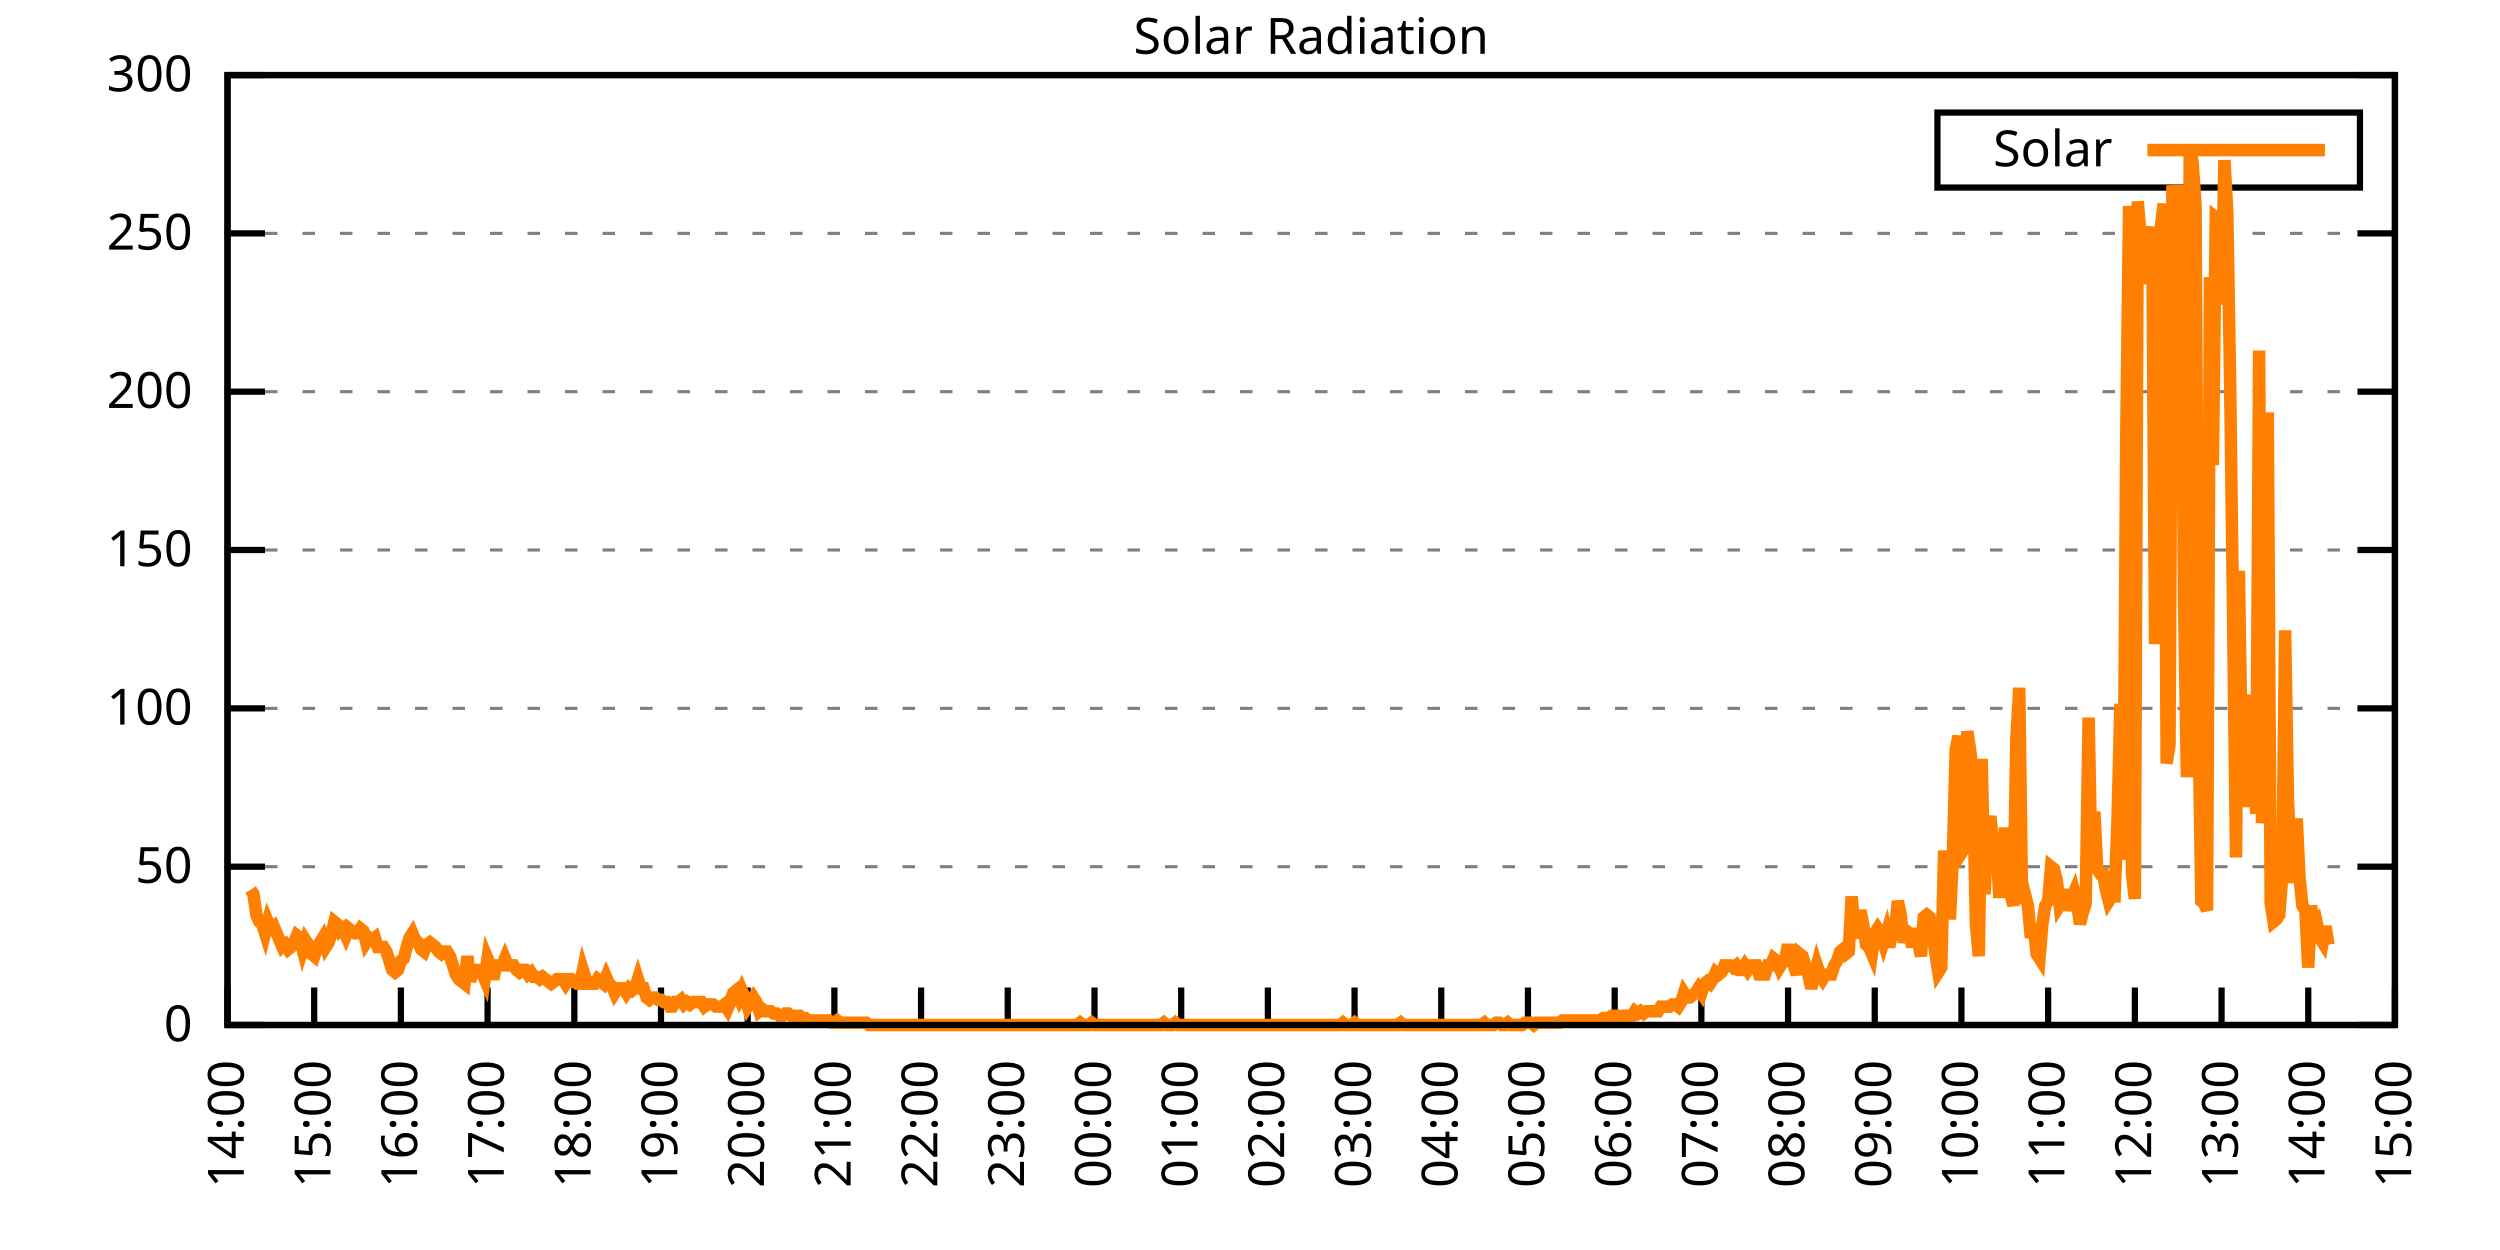
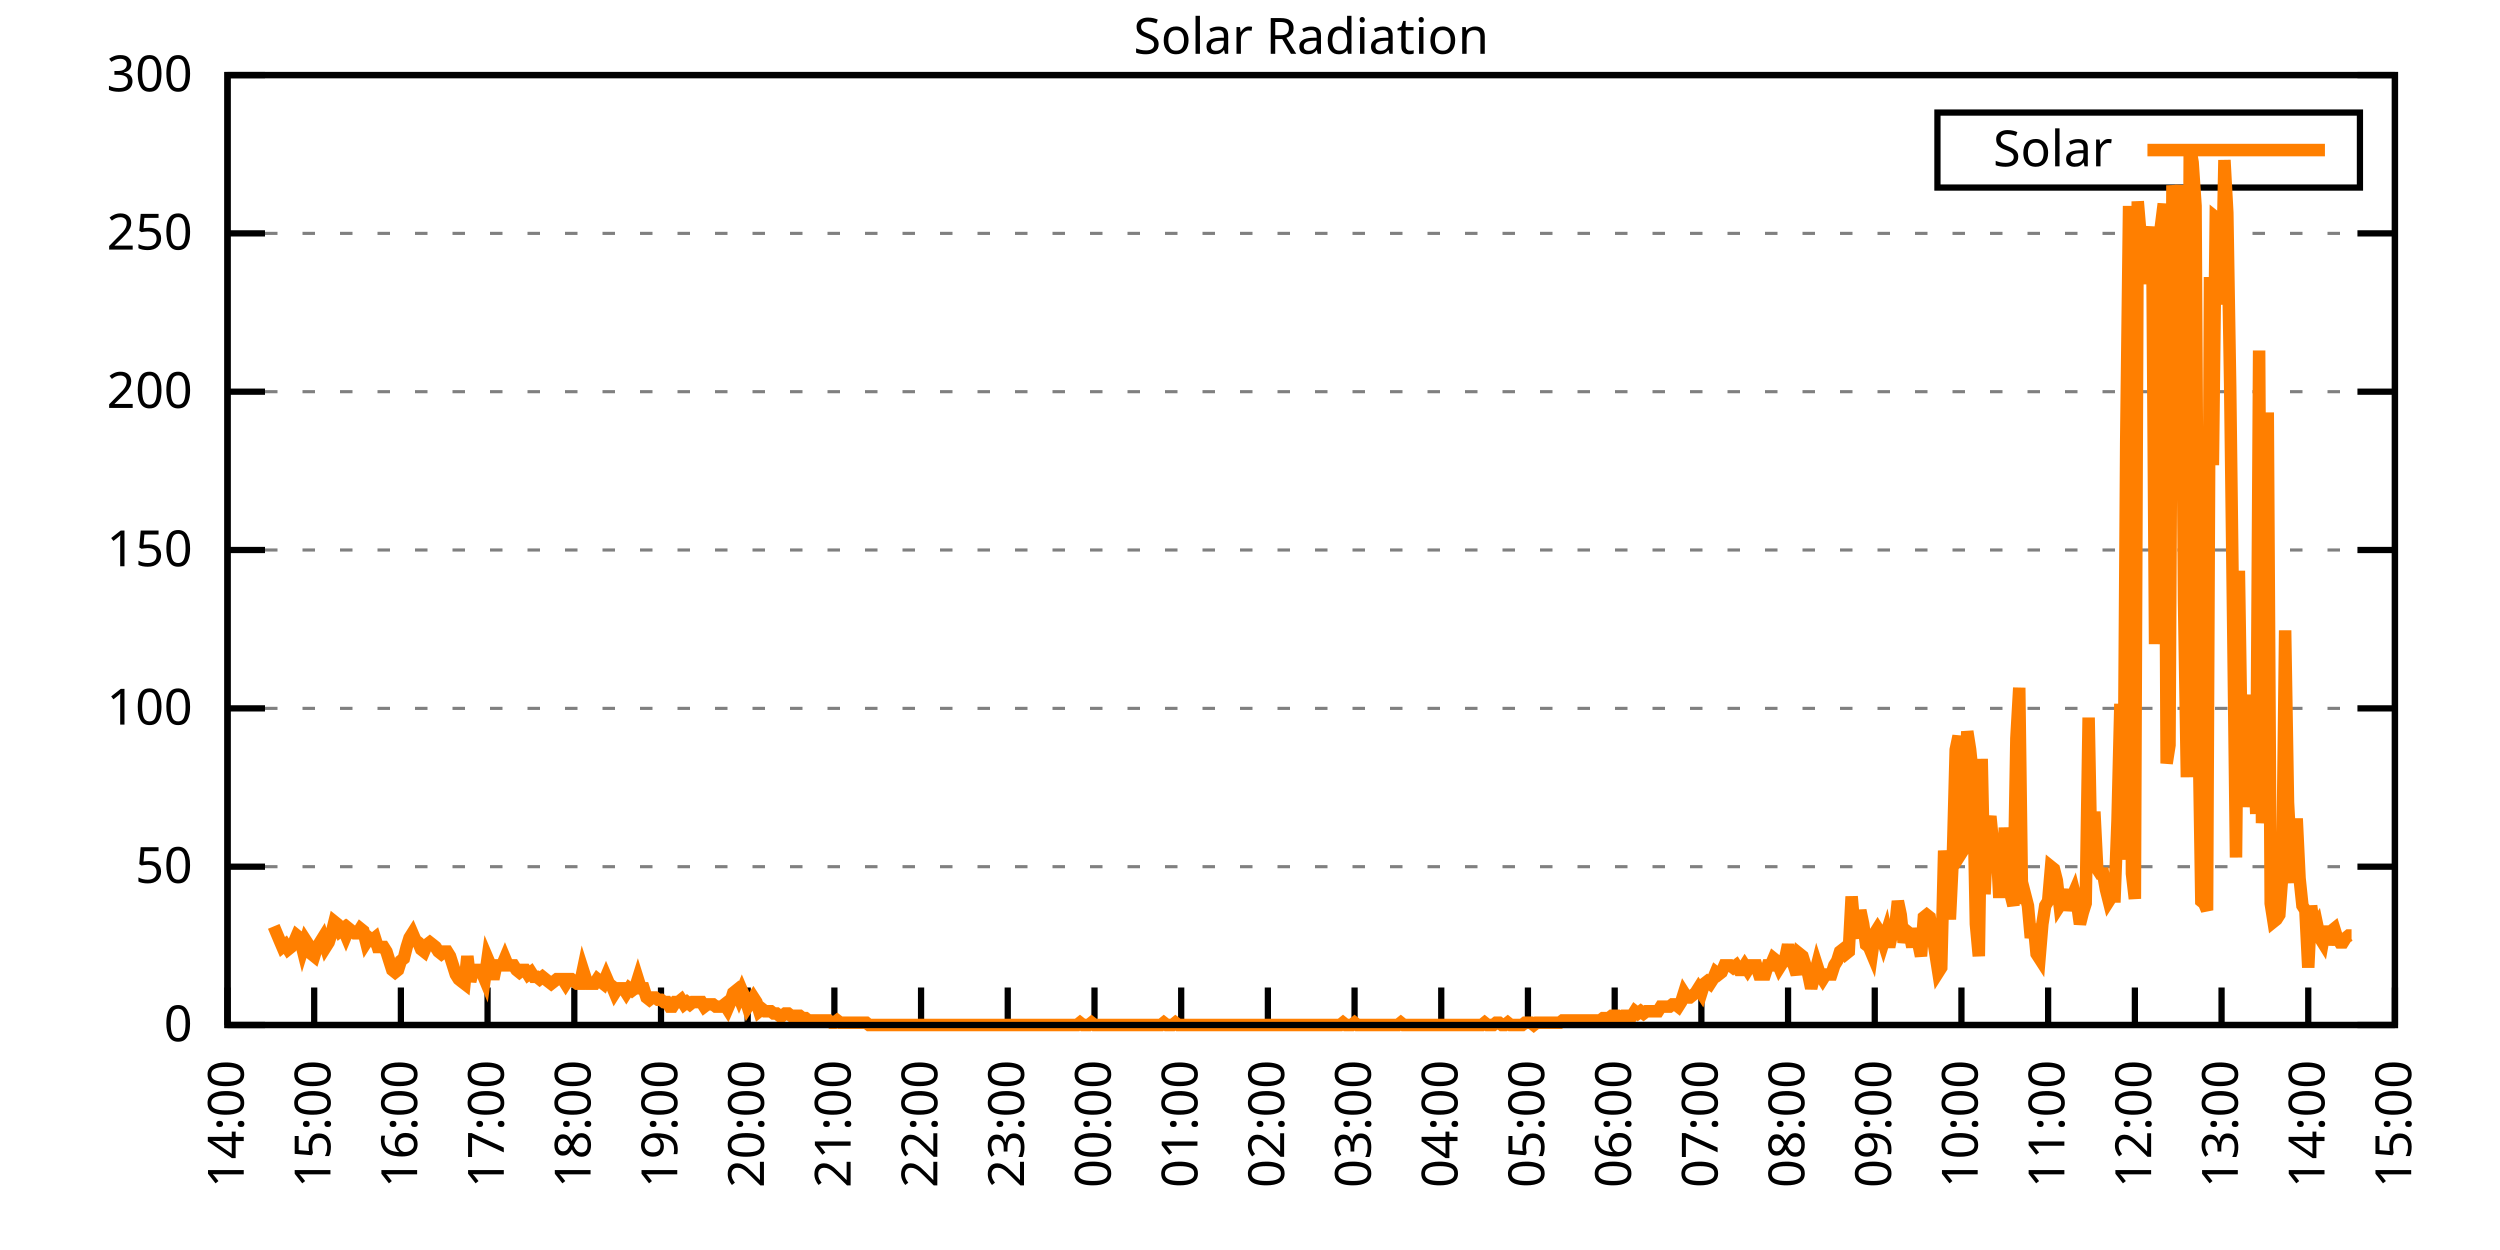
<svg xmlns="http://www.w3.org/2000/svg" xmlns:xlink="http://www.w3.org/1999/xlink" width="400" height="200" viewBox="0 0 400 200">
  <g id="gnuplot_canvas">
    <rect x="0" y="0" width="400" height="200" fill="none" />
    <defs>
      <circle id="gpDot" r="0.5" stroke-width="0.5" stroke="currentColor" />
      <path id="gpPt0" stroke-width="0.333" stroke="currentColor" d="M-1,0 h2 M0,-1 v2" />
      <path id="gpPt1" stroke-width="0.333" stroke="currentColor" d="M-1,-1 L1,1 M1,-1 L-1,1" />
      <path id="gpPt2" stroke-width="0.333" stroke="currentColor" d="M-1,0 L1,0 M0,-1 L0,1 M-1,-1 L1,1 M-1,1 L1,-1" />
      <rect id="gpPt3" stroke-width="0.333" stroke="currentColor" x="-1" y="-1" width="2" height="2" />
      <rect id="gpPt4" stroke-width="0.333" stroke="currentColor" fill="currentColor" x="-1" y="-1" width="2" height="2" />
      <circle id="gpPt5" stroke-width="0.333" stroke="currentColor" cx="0" cy="0" r="1" />
      <use xlink:href="#gpPt5" id="gpPt6" fill="currentColor" stroke="none" />
      <path id="gpPt7" stroke-width="0.333" stroke="currentColor" d="M0,-1.33 L-1.33,0.67 L1.33,0.67 z" />
      <use xlink:href="#gpPt7" id="gpPt8" fill="currentColor" stroke="none" />
      <use xlink:href="#gpPt7" id="gpPt9" stroke="currentColor" transform="rotate(180)" />
      <use xlink:href="#gpPt9" id="gpPt10" fill="currentColor" stroke="none" />
      <use xlink:href="#gpPt3" id="gpPt11" stroke="currentColor" transform="rotate(45)" />
      <use xlink:href="#gpPt11" id="gpPt12" fill="currentColor" stroke="none" />
      <path id="gpPt13" stroke-width="0.333" stroke="currentColor" d="M0,1.330 L1.265,0.411 L0.782,-1.067 L-0.782,-1.076 L-1.265,0.411 z" />
      <use xlink:href="#gpPt13" id="gpPt14" fill="currentColor" stroke="none" />
      <filter id="textbox" filterUnits="objectBoundingBox" x="0" y="0" height="1" width="1">
        <feFlood flood-color="white" flood-opacity="1" result="bgnd" />
        <feComposite in="SourceGraphic" in2="bgnd" operator="atop" />
      </filter>
      <filter id="greybox" filterUnits="objectBoundingBox" x="0" y="0" height="1" width="1">
        <feFlood flood-color="lightgrey" flood-opacity="1" result="grey" />
        <feComposite in="SourceGraphic" in2="grey" operator="atop" />
      </filter>
    </defs>
    <g fill="none" color="white" stroke="currentColor" stroke-width="1.00" stroke-linecap="butt" stroke-linejoin="miter">
</g>
    <g fill="none" color="black" stroke="currentColor" stroke-width="1.00" stroke-linecap="butt" stroke-linejoin="miter">
      <g stroke="none" shape-rendering="crispEdges">
        <polygon fill="rgb(255, 255, 255)" points="36.40,164.00 383.18,164.00 383.18,12.02 36.40,12.02 " />
      </g>
    </g>
    <g fill="none" color="black" stroke="currentColor" stroke-width="1.00" stroke-linecap="butt" stroke-linejoin="miter">
</g>
    <g fill="none" color="black" stroke="black" stroke-width="0.50" stroke-linecap="butt" stroke-linejoin="miter">
</g>
    <g fill="none" color="gray" stroke="currentColor" stroke-width="0.50" stroke-linecap="butt" stroke-linejoin="miter">
      <path stroke="gray" stroke-dasharray="2,4" class="gridline" d="M36.40,164.00 L383.19,164.00  " />
    </g>
    <g fill="none" color="gray" stroke="gray" stroke-width="1.00" stroke-linecap="butt" stroke-linejoin="miter">
</g>
    <g fill="none" color="black" stroke="currentColor" stroke-width="1.00" stroke-linecap="butt" stroke-linejoin="miter">
      <path stroke="black" d="M36.40,164.00 L42.40,164.00 M383.19,164.00 L377.19,164.00  " />
      <g transform="translate(30.80,166.60)" stroke="none" fill="black" font-family="Sans" font-size="8.00" text-anchor="end">
        <text>
          <tspan font-family="Sans"> 0</tspan>
        </text>
      </g>
    </g>
    <g fill="none" color="black" stroke="currentColor" stroke-width="1.00" stroke-linecap="butt" stroke-linejoin="miter">
</g>
    <g fill="none" color="black" stroke="black" stroke-width="0.50" stroke-linecap="butt" stroke-linejoin="miter">
</g>
    <g fill="none" color="gray" stroke="currentColor" stroke-width="0.50" stroke-linecap="butt" stroke-linejoin="miter">
      <path stroke="gray" stroke-dasharray="2,4" class="gridline" d="M36.40,138.67 L383.19,138.67  " />
    </g>
    <g fill="none" color="gray" stroke="gray" stroke-width="1.00" stroke-linecap="butt" stroke-linejoin="miter">
</g>
    <g fill="none" color="black" stroke="currentColor" stroke-width="1.00" stroke-linecap="butt" stroke-linejoin="miter">
      <path stroke="black" d="M36.40,138.67 L42.40,138.67 M383.19,138.67 L377.19,138.67  " />
      <g transform="translate(30.80,141.27)" stroke="none" fill="black" font-family="Sans" font-size="8.00" text-anchor="end">
        <text>
          <tspan font-family="Sans"> 50</tspan>
        </text>
      </g>
    </g>
    <g fill="none" color="black" stroke="currentColor" stroke-width="1.00" stroke-linecap="butt" stroke-linejoin="miter">
</g>
    <g fill="none" color="black" stroke="black" stroke-width="0.50" stroke-linecap="butt" stroke-linejoin="miter">
</g>
    <g fill="none" color="gray" stroke="currentColor" stroke-width="0.50" stroke-linecap="butt" stroke-linejoin="miter">
      <path stroke="gray" stroke-dasharray="2,4" class="gridline" d="M36.40,113.34 L383.19,113.34  " />
    </g>
    <g fill="none" color="gray" stroke="gray" stroke-width="1.00" stroke-linecap="butt" stroke-linejoin="miter">
</g>
    <g fill="none" color="black" stroke="currentColor" stroke-width="1.00" stroke-linecap="butt" stroke-linejoin="miter">
      <path stroke="black" d="M36.40,113.34 L42.40,113.34 M383.19,113.34 L377.19,113.34  " />
      <g transform="translate(30.80,115.94)" stroke="none" fill="black" font-family="Sans" font-size="8.00" text-anchor="end">
        <text>
          <tspan font-family="Sans"> 100</tspan>
        </text>
      </g>
    </g>
    <g fill="none" color="black" stroke="currentColor" stroke-width="1.00" stroke-linecap="butt" stroke-linejoin="miter">
</g>
    <g fill="none" color="black" stroke="black" stroke-width="0.50" stroke-linecap="butt" stroke-linejoin="miter">
</g>
    <g fill="none" color="gray" stroke="currentColor" stroke-width="0.50" stroke-linecap="butt" stroke-linejoin="miter">
      <path stroke="gray" stroke-dasharray="2,4" class="gridline" d="M36.40,88.00 L383.19,88.00  " />
    </g>
    <g fill="none" color="gray" stroke="gray" stroke-width="1.00" stroke-linecap="butt" stroke-linejoin="miter">
</g>
    <g fill="none" color="black" stroke="currentColor" stroke-width="1.00" stroke-linecap="butt" stroke-linejoin="miter">
      <path stroke="black" d="M36.40,88.00 L42.40,88.00 M383.19,88.00 L377.19,88.00  " />
      <g transform="translate(30.80,90.60)" stroke="none" fill="black" font-family="Sans" font-size="8.00" text-anchor="end">
        <text>
          <tspan font-family="Sans"> 150</tspan>
        </text>
      </g>
    </g>
    <g fill="none" color="black" stroke="currentColor" stroke-width="1.00" stroke-linecap="butt" stroke-linejoin="miter">
</g>
    <g fill="none" color="black" stroke="black" stroke-width="0.50" stroke-linecap="butt" stroke-linejoin="miter">
</g>
    <g fill="none" color="gray" stroke="currentColor" stroke-width="0.50" stroke-linecap="butt" stroke-linejoin="miter">
      <path stroke="gray" stroke-dasharray="2,4" class="gridline" d="M36.40,62.67 L383.19,62.67  " />
    </g>
    <g fill="none" color="gray" stroke="gray" stroke-width="1.00" stroke-linecap="butt" stroke-linejoin="miter">
</g>
    <g fill="none" color="black" stroke="currentColor" stroke-width="1.00" stroke-linecap="butt" stroke-linejoin="miter">
      <path stroke="black" d="M36.40,62.67 L42.40,62.67 M383.19,62.67 L377.19,62.67  " />
      <g transform="translate(30.80,65.27)" stroke="none" fill="black" font-family="Sans" font-size="8.00" text-anchor="end">
        <text>
          <tspan font-family="Sans"> 200</tspan>
        </text>
      </g>
    </g>
    <g fill="none" color="black" stroke="currentColor" stroke-width="1.00" stroke-linecap="butt" stroke-linejoin="miter">
</g>
    <g fill="none" color="black" stroke="black" stroke-width="0.50" stroke-linecap="butt" stroke-linejoin="miter">
</g>
    <g fill="none" color="gray" stroke="currentColor" stroke-width="0.50" stroke-linecap="butt" stroke-linejoin="miter">
      <path stroke="gray" stroke-dasharray="2,4" class="gridline" d="M36.40,37.34 L383.19,37.34  " />
    </g>
    <g fill="none" color="gray" stroke="gray" stroke-width="1.00" stroke-linecap="butt" stroke-linejoin="miter">
</g>
    <g fill="none" color="black" stroke="currentColor" stroke-width="1.00" stroke-linecap="butt" stroke-linejoin="miter">
      <path stroke="black" d="M36.40,37.34 L42.40,37.34 M383.19,37.34 L377.19,37.34  " />
      <g transform="translate(30.80,39.94)" stroke="none" fill="black" font-family="Sans" font-size="8.00" text-anchor="end">
        <text>
          <tspan font-family="Sans"> 250</tspan>
        </text>
      </g>
    </g>
    <g fill="none" color="black" stroke="currentColor" stroke-width="1.00" stroke-linecap="butt" stroke-linejoin="miter">
</g>
    <g fill="none" color="black" stroke="black" stroke-width="0.50" stroke-linecap="butt" stroke-linejoin="miter">
</g>
    <g fill="none" color="gray" stroke="currentColor" stroke-width="0.50" stroke-linecap="butt" stroke-linejoin="miter">
      <path stroke="gray" stroke-dasharray="2,4" class="gridline" d="M36.40,12.01 L383.19,12.01  " />
    </g>
    <g fill="none" color="gray" stroke="gray" stroke-width="1.00" stroke-linecap="butt" stroke-linejoin="miter">
</g>
    <g fill="none" color="black" stroke="currentColor" stroke-width="1.00" stroke-linecap="butt" stroke-linejoin="miter">
      <path stroke="black" d="M36.40,12.01 L42.40,12.01 M383.19,12.01 L377.19,12.01  " />
      <g transform="translate(30.80,14.61)" stroke="none" fill="black" font-family="Sans" font-size="8.00" text-anchor="end">
        <text>
          <tspan font-family="Sans"> 300</tspan>
        </text>
      </g>
    </g>
    <g fill="none" color="black" stroke="currentColor" stroke-width="1.00" stroke-linecap="butt" stroke-linejoin="miter">
      <path stroke="black" d="M36.40,164.00 L36.40,158.00  " />
      <g transform="translate(39.00,169.60) rotate(270.00)" stroke="none" fill="black" font-family="Sans" font-size="8.00" text-anchor="end">
        <text>
          <tspan font-family="Sans">14:00</tspan>
        </text>
      </g>
    </g>
    <g fill="none" color="black" stroke="currentColor" stroke-width="1.00" stroke-linecap="butt" stroke-linejoin="miter">
      <path stroke="black" d="M50.27,164.00 L50.27,158.00  " />
      <g transform="translate(52.87,169.60) rotate(270.00)" stroke="none" fill="black" font-family="Sans" font-size="8.00" text-anchor="end">
        <text>
          <tspan font-family="Sans">15:00</tspan>
        </text>
      </g>
    </g>
    <g fill="none" color="black" stroke="currentColor" stroke-width="1.00" stroke-linecap="butt" stroke-linejoin="miter">
      <path stroke="black" d="M64.14,164.00 L64.14,158.00  " />
      <g transform="translate(66.74,169.60) rotate(270.00)" stroke="none" fill="black" font-family="Sans" font-size="8.00" text-anchor="end">
        <text>
          <tspan font-family="Sans">16:00</tspan>
        </text>
      </g>
    </g>
    <g fill="none" color="black" stroke="currentColor" stroke-width="1.00" stroke-linecap="butt" stroke-linejoin="miter">
      <path stroke="black" d="M78.01,164.00 L78.01,158.00  " />
      <g transform="translate(80.61,169.60) rotate(270.00)" stroke="none" fill="black" font-family="Sans" font-size="8.00" text-anchor="end">
        <text>
          <tspan font-family="Sans">17:00</tspan>
        </text>
      </g>
    </g>
    <g fill="none" color="black" stroke="currentColor" stroke-width="1.00" stroke-linecap="butt" stroke-linejoin="miter">
      <path stroke="black" d="M91.89,164.00 L91.89,158.00  " />
      <g transform="translate(94.49,169.60) rotate(270.00)" stroke="none" fill="black" font-family="Sans" font-size="8.00" text-anchor="end">
        <text>
          <tspan font-family="Sans">18:00</tspan>
        </text>
      </g>
    </g>
    <g fill="none" color="black" stroke="currentColor" stroke-width="1.00" stroke-linecap="butt" stroke-linejoin="miter">
      <path stroke="black" d="M105.76,164.00 L105.76,158.00  " />
      <g transform="translate(108.36,169.60) rotate(270.00)" stroke="none" fill="black" font-family="Sans" font-size="8.00" text-anchor="end">
        <text>
          <tspan font-family="Sans">19:00</tspan>
        </text>
      </g>
    </g>
    <g fill="none" color="black" stroke="currentColor" stroke-width="1.00" stroke-linecap="butt" stroke-linejoin="miter">
      <path stroke="black" d="M119.63,164.00 L119.63,158.00  " />
      <g transform="translate(122.23,169.60) rotate(270.00)" stroke="none" fill="black" font-family="Sans" font-size="8.00" text-anchor="end">
        <text>
          <tspan font-family="Sans">20:00</tspan>
        </text>
      </g>
    </g>
    <g fill="none" color="black" stroke="currentColor" stroke-width="1.00" stroke-linecap="butt" stroke-linejoin="miter">
      <path stroke="black" d="M133.50,164.00 L133.50,158.00  " />
      <g transform="translate(136.10,169.60) rotate(270.00)" stroke="none" fill="black" font-family="Sans" font-size="8.00" text-anchor="end">
        <text>
          <tspan font-family="Sans">21:00</tspan>
        </text>
      </g>
    </g>
    <g fill="none" color="black" stroke="currentColor" stroke-width="1.00" stroke-linecap="butt" stroke-linejoin="miter">
      <path stroke="black" d="M147.37,164.00 L147.37,158.00  " />
      <g transform="translate(149.97,169.60) rotate(270.00)" stroke="none" fill="black" font-family="Sans" font-size="8.00" text-anchor="end">
        <text>
          <tspan font-family="Sans">22:00</tspan>
        </text>
      </g>
    </g>
    <g fill="none" color="black" stroke="currentColor" stroke-width="1.00" stroke-linecap="butt" stroke-linejoin="miter">
      <path stroke="black" d="M161.24,164.00 L161.24,158.00  " />
      <g transform="translate(163.84,169.60) rotate(270.00)" stroke="none" fill="black" font-family="Sans" font-size="8.00" text-anchor="end">
        <text>
          <tspan font-family="Sans">23:00</tspan>
        </text>
      </g>
    </g>
    <g fill="none" color="black" stroke="currentColor" stroke-width="1.00" stroke-linecap="butt" stroke-linejoin="miter">
      <path stroke="black" d="M175.12,164.00 L175.12,158.00  " />
      <g transform="translate(177.72,169.60) rotate(270.00)" stroke="none" fill="black" font-family="Sans" font-size="8.00" text-anchor="end">
        <text>
          <tspan font-family="Sans">00:00</tspan>
        </text>
      </g>
    </g>
    <g fill="none" color="black" stroke="currentColor" stroke-width="1.00" stroke-linecap="butt" stroke-linejoin="miter">
      <path stroke="black" d="M188.99,164.00 L188.99,158.00  " />
      <g transform="translate(191.59,169.60) rotate(270.00)" stroke="none" fill="black" font-family="Sans" font-size="8.00" text-anchor="end">
        <text>
          <tspan font-family="Sans">01:00</tspan>
        </text>
      </g>
    </g>
    <g fill="none" color="black" stroke="currentColor" stroke-width="1.00" stroke-linecap="butt" stroke-linejoin="miter">
      <path stroke="black" d="M202.86,164.00 L202.86,158.00  " />
      <g transform="translate(205.46,169.60) rotate(270.00)" stroke="none" fill="black" font-family="Sans" font-size="8.00" text-anchor="end">
        <text>
          <tspan font-family="Sans">02:00</tspan>
        </text>
      </g>
    </g>
    <g fill="none" color="black" stroke="currentColor" stroke-width="1.00" stroke-linecap="butt" stroke-linejoin="miter">
      <path stroke="black" d="M216.73,164.00 L216.73,158.00  " />
      <g transform="translate(219.33,169.60) rotate(270.00)" stroke="none" fill="black" font-family="Sans" font-size="8.00" text-anchor="end">
        <text>
          <tspan font-family="Sans">03:00</tspan>
        </text>
      </g>
    </g>
    <g fill="none" color="black" stroke="currentColor" stroke-width="1.00" stroke-linecap="butt" stroke-linejoin="miter">
      <path stroke="black" d="M230.60,164.00 L230.60,158.00  " />
      <g transform="translate(233.20,169.60) rotate(270.00)" stroke="none" fill="black" font-family="Sans" font-size="8.00" text-anchor="end">
        <text>
          <tspan font-family="Sans">04:00</tspan>
        </text>
      </g>
    </g>
    <g fill="none" color="black" stroke="currentColor" stroke-width="1.00" stroke-linecap="butt" stroke-linejoin="miter">
      <path stroke="black" d="M244.47,164.00 L244.47,158.00  " />
      <g transform="translate(247.07,169.60) rotate(270.00)" stroke="none" fill="black" font-family="Sans" font-size="8.00" text-anchor="end">
        <text>
          <tspan font-family="Sans">05:00</tspan>
        </text>
      </g>
    </g>
    <g fill="none" color="black" stroke="currentColor" stroke-width="1.00" stroke-linecap="butt" stroke-linejoin="miter">
      <path stroke="black" d="M258.35,164.00 L258.35,158.00  " />
      <g transform="translate(260.95,169.60) rotate(270.00)" stroke="none" fill="black" font-family="Sans" font-size="8.00" text-anchor="end">
        <text>
          <tspan font-family="Sans">06:00</tspan>
        </text>
      </g>
    </g>
    <g fill="none" color="black" stroke="currentColor" stroke-width="1.00" stroke-linecap="butt" stroke-linejoin="miter">
      <path stroke="black" d="M272.22,164.00 L272.22,158.00  " />
      <g transform="translate(274.82,169.60) rotate(270.00)" stroke="none" fill="black" font-family="Sans" font-size="8.00" text-anchor="end">
        <text>
          <tspan font-family="Sans">07:00</tspan>
        </text>
      </g>
    </g>
    <g fill="none" color="black" stroke="currentColor" stroke-width="1.00" stroke-linecap="butt" stroke-linejoin="miter">
      <path stroke="black" d="M286.09,164.00 L286.09,158.00  " />
      <g transform="translate(288.69,169.60) rotate(270.00)" stroke="none" fill="black" font-family="Sans" font-size="8.00" text-anchor="end">
        <text>
          <tspan font-family="Sans">08:00</tspan>
        </text>
      </g>
    </g>
    <g fill="none" color="black" stroke="currentColor" stroke-width="1.00" stroke-linecap="butt" stroke-linejoin="miter">
      <path stroke="black" d="M299.96,164.00 L299.96,158.00  " />
      <g transform="translate(302.56,169.60) rotate(270.00)" stroke="none" fill="black" font-family="Sans" font-size="8.00" text-anchor="end">
        <text>
          <tspan font-family="Sans">09:00</tspan>
        </text>
      </g>
    </g>
    <g fill="none" color="black" stroke="currentColor" stroke-width="1.00" stroke-linecap="butt" stroke-linejoin="miter">
      <path stroke="black" d="M313.83,164.00 L313.83,158.00  " />
      <g transform="translate(316.43,169.60) rotate(270.00)" stroke="none" fill="black" font-family="Sans" font-size="8.00" text-anchor="end">
        <text>
          <tspan font-family="Sans">10:00</tspan>
        </text>
      </g>
    </g>
    <g fill="none" color="black" stroke="currentColor" stroke-width="1.00" stroke-linecap="butt" stroke-linejoin="miter">
      <path stroke="black" d="M327.70,164.00 L327.70,158.00  " />
      <g transform="translate(330.30,169.60) rotate(270.00)" stroke="none" fill="black" font-family="Sans" font-size="8.00" text-anchor="end">
        <text>
          <tspan font-family="Sans">11:00</tspan>
        </text>
      </g>
    </g>
    <g fill="none" color="black" stroke="currentColor" stroke-width="1.00" stroke-linecap="butt" stroke-linejoin="miter">
      <path stroke="black" d="M341.58,164.00 L341.58,158.00  " />
      <g transform="translate(344.18,169.60) rotate(270.00)" stroke="none" fill="black" font-family="Sans" font-size="8.00" text-anchor="end">
        <text>
          <tspan font-family="Sans">12:00</tspan>
        </text>
      </g>
    </g>
    <g fill="none" color="black" stroke="currentColor" stroke-width="1.00" stroke-linecap="butt" stroke-linejoin="miter">
      <path stroke="black" d="M355.45,164.00 L355.45,158.00  " />
      <g transform="translate(358.05,169.60) rotate(270.00)" stroke="none" fill="black" font-family="Sans" font-size="8.00" text-anchor="end">
        <text>
          <tspan font-family="Sans">13:00</tspan>
        </text>
      </g>
    </g>
    <g fill="none" color="black" stroke="currentColor" stroke-width="1.00" stroke-linecap="butt" stroke-linejoin="miter">
      <path stroke="black" d="M369.32,164.00 L369.32,158.00  " />
      <g transform="translate(371.92,169.60) rotate(270.00)" stroke="none" fill="black" font-family="Sans" font-size="8.00" text-anchor="end">
        <text>
          <tspan font-family="Sans">14:00</tspan>
        </text>
      </g>
    </g>
    <g fill="none" color="black" stroke="currentColor" stroke-width="1.00" stroke-linecap="butt" stroke-linejoin="miter">
      <path stroke="black" d="M383.19,164.00 L383.19,158.00  " />
      <g transform="translate(385.79,169.60) rotate(270.00)" stroke="none" fill="black" font-family="Sans" font-size="8.00" text-anchor="end">
        <text>
          <tspan font-family="Sans">15:00</tspan>
        </text>
      </g>
    </g>
    <g fill="none" color="black" stroke="currentColor" stroke-width="1.00" stroke-linecap="butt" stroke-linejoin="miter">
</g>
    <g fill="none" color="black" stroke="currentColor" stroke-width="1.00" stroke-linecap="butt" stroke-linejoin="miter">
      <path stroke="black" d="M36.40,12.01 L36.40,164.00 L383.19,164.00 L383.19,12.01 L36.40,12.01 Z  " />
    </g>
    <g fill="none" color="black" stroke="currentColor" stroke-width="1.00" stroke-linecap="butt" stroke-linejoin="miter">
</g>
    <g fill="none" color="black" stroke="currentColor" stroke-width="1.00" stroke-linecap="butt" stroke-linejoin="miter">
      <path stroke="black" d="M309.99,30.01 L309.99,18.01 L377.59,18.01 L377.59,30.01 L309.99,30.01 Z  " />
    </g>
    <g id="Solar_Radiation_plot_1">
      <g fill="none" color="white" stroke="black" stroke-width="2.00" stroke-linecap="butt" stroke-linejoin="miter">
</g>
      <g fill="none" color="black" stroke="currentColor" stroke-width="2.00" stroke-linecap="butt" stroke-linejoin="miter">
        <g transform="translate(337.99,26.61)" stroke="none" fill="black" font-family="Sans" font-size="8.00" text-anchor="end">
          <text>
            <tspan font-family="Sans">Solar</tspan>
          </text>
        </g>
      </g>
      <g fill="none" color="black" stroke="currentColor" stroke-width="2.00" stroke-linecap="butt" stroke-linejoin="miter">
-         <path stroke="rgb(255, 127,   0)" d="M343.59,24.01 L371.99,24.01 M40.10,142.34 L40.56,143.08 L41.02,146.38 L41.49,147.48 L41.95,147.85 L42.41,149.32   L42.87,147.48 L43.34,148.58 L43.80,148.22 L44.26,149.32 L44.72,150.42 L45.19,151.52 L45.65,151.15 L46.11,151.89   L46.57,151.52 L47.03,150.79 L47.50,149.68 L47.96,150.05 L48.42,151.89 L48.88,150.42 L49.35,151.15 L49.81,152.62   L50.27,152.99 L50.73,151.52 L51.20,150.79 L51.66,150.05 L52.12,151.52 L52.58,150.79 L53.05,149.32 L53.51,147.48   L53.97,147.85 L54.43,148.95 L54.90,148.58 L55.36,149.68 L55.82,148.58 L56.28,148.95 L56.75,149.32 L57.21,149.32   L57.67,148.58 L58.13,148.95 L58.59,150.79 L59.06,150.05 L59.52,150.42 L59.98,150.05 L60.44,151.52 L60.91,151.52   L61.37,151.52 L61.83,152.25 L62.29,153.72 L62.76,155.19 L63.22,155.56 L63.68,155.19 L64.14,153.72 L64.61,153.35   L65.07,151.52 L65.53,150.05 L65.99,149.32 L66.46,150.42 L66.92,150.79 L67.38,151.89 L67.84,152.25 L68.30,151.15   L68.77,150.79 L69.23,151.15 L69.69,151.52 L70.15,152.25 L70.62,152.62 L71.08,152.25 L71.54,152.25 L72.00,152.99   L72.47,154.46 L72.93,155.92 L73.39,156.66 L73.85,157.03 L74.32,157.39 L74.78,152.99 L75.24,157.03 L75.70,155.19   L76.17,155.19 L76.63,155.19 L77.09,155.56 L77.55,156.66 L78.01,153.35 L78.48,154.46 L78.94,156.66 L79.40,154.46   L79.86,154.46 L80.33,154.46 L80.79,153.35 L81.25,154.46 L81.71,154.46 L82.18,154.46 L82.64,155.19 L83.10,155.56   L83.56,155.19 L84.03,155.19 L84.49,155.92 L84.95,155.56 L85.41,156.29 L85.88,156.29 L86.34,156.66 L86.80,156.29   L87.26,156.66 L87.72,157.03 L88.19,157.39 L88.65,157.03 L89.11,156.66 L89.57,156.66 L90.04,156.66 L90.50,157.39   L90.96,156.66 L91.42,156.66 L91.89,157.03 L92.35,157.39 L92.81,157.39 L93.27,155.19 L93.74,156.66 L94.20,157.39   L94.66,157.39 L95.12,157.39 L95.59,156.66 L96.05,157.03 L96.51,157.39 L96.97,156.29 L97.44,157.39 L97.90,157.76   L98.36,158.86 L98.82,158.13 L99.28,158.13 L99.75,158.13 L100.21,158.86 L100.67,158.13 L101.13,158.49 L101.60,158.13   L102.06,156.66 L102.52,158.13 L102.98,158.13 L103.45,159.60 L103.91,159.96 L104.37,159.60 L104.83,159.60 L105.30,159.96   L105.76,159.96 L106.22,160.33 L106.68,160.33 L107.15,161.06 L107.61,161.06 L108.07,160.33 L108.53,160.33 L108.99,159.96   L109.46,160.70 L109.92,160.33 L110.38,160.70 L110.84,160.33 L111.31,160.33 L111.77,160.33 L112.23,160.33 L112.69,161.06   L113.16,160.70 L113.62,160.70 L114.08,160.70 L114.54,161.06 L115.01,161.06 L115.47,161.06 L115.93,160.70 L116.39,161.43   L116.86,160.33 L117.32,158.86 L117.78,158.49 L118.24,159.60 L118.70,158.49 L119.17,159.60 L119.63,161.06 L120.09,160.33   L120.55,159.60 L121.02,160.33 L121.48,161.80 L121.94,161.43 L122.40,161.80 L122.87,161.80 L123.33,161.80 L123.79,162.16   L124.25,162.16 L124.72,162.53 L125.18,162.53 L125.64,162.16 L126.10,162.16 L126.57,162.53 L127.03,162.53 L127.49,162.53   L127.95,162.53 L128.41,162.90 L128.88,162.90 L129.34,163.27 L129.80,163.27 L130.26,163.27 L130.73,163.27 L131.19,163.27   L131.65,163.27 L132.11,163.27 L132.58,163.27 L133.04,163.63 L133.50,163.63 L133.96,163.27 L134.43,163.63 L134.89,163.63   L135.35,163.63 L135.81,163.63 L136.28,163.63 L136.74,163.63 L137.20,163.63 L137.66,163.63 L138.13,163.63 L138.59,163.63   L139.05,164.00 L139.51,164.00 L139.97,164.00 L140.44,164.00 L140.90,164.00 L141.36,164.00 L141.82,164.00 L142.29,164.00   L142.75,164.00 L143.21,164.00 L143.67,164.00 L144.14,164.00 L144.60,164.00 L145.06,164.00 L145.52,164.00 L145.99,164.00   L146.45,164.00 L146.91,164.00 L147.37,164.00 L147.84,164.00 L148.30,164.00 L148.76,164.00 L149.22,164.00 L149.68,164.00   L150.15,164.00 L150.61,164.00 L151.07,164.00 L151.53,164.00 L152.00,164.00 L152.46,164.00 L152.92,164.00 L153.38,164.00   L153.85,164.00 L154.31,164.00 L154.77,164.00 L155.23,164.00 L155.70,164.00 L156.16,164.00 L156.62,164.00 L157.08,164.00   L157.55,164.00 L158.01,164.00 L158.47,164.00 L158.93,164.00 L159.39,164.00 L159.86,164.00 L160.32,164.00 L160.78,164.00   L161.24,164.00 L161.71,164.00 L162.17,164.00 L162.63,164.00 L163.09,164.00 L163.56,164.00 L164.02,164.00 L164.48,164.00   L164.94,164.00 L165.41,164.00 L165.87,164.00 L166.33,164.00 L166.79,164.00 L167.26,164.00 L167.72,164.00 L168.18,164.00   L168.64,164.00 L169.10,164.00 L169.57,164.00 L170.03,164.00 L170.49,164.00 L170.95,164.00 L171.42,164.00 L171.88,164.00   L172.34,164.00 L172.80,163.63 L173.27,164.00 L173.73,164.00 L174.19,164.00 L174.65,163.63 L175.12,164.00 L175.58,164.00   L176.04,164.00 L176.50,164.00 L176.97,164.00 L177.43,164.00 L177.89,164.00 L178.35,164.00 L178.82,164.00 L179.28,164.00   L179.74,164.00 L180.20,164.00 L180.66,164.00 L181.13,164.00 L181.59,164.00 L182.05,164.00 L182.51,164.00 L182.98,164.00   L183.44,164.00 L183.90,164.00 L184.36,164.00 L184.83,164.00 L185.29,164.00 L185.75,164.00 L186.21,163.63 L186.68,164.00   L187.14,164.00 L187.60,164.00 L188.06,163.63 L188.53,164.00 L188.99,164.00 L189.45,164.00 L189.91,164.00 L190.37,164.00   L190.84,164.00 L191.30,164.00 L191.76,164.00 L192.22,164.00 L192.69,164.00 L193.15,164.00 L193.61,164.00 L194.07,164.00   L194.54,164.00 L195.00,164.00 L195.46,164.00 L195.92,164.00 L196.39,164.00 L196.85,164.00 L197.31,164.00 L197.77,164.00   L198.24,164.00 L198.70,164.00 L199.16,164.00 L199.62,164.00 L200.08,164.00 L200.55,164.00 L201.01,164.00 L201.47,164.00   L201.93,164.00 L202.40,164.00 L202.86,164.00 L203.32,164.00 L203.78,164.00 L204.25,164.00 L204.71,164.00 L205.17,164.00   L205.63,164.00 L206.10,164.00 L206.56,164.00 L207.02,164.00 L207.48,164.00 L207.95,164.00 L208.41,164.00 L208.87,164.00   L209.33,164.00 L209.80,164.00 L210.26,164.00 L210.72,164.00 L211.18,164.00 L211.64,164.00 L212.11,164.00 L212.57,164.00   L213.03,164.00 L213.49,164.00 L213.96,164.00 L214.42,164.00 L214.88,163.63 L215.34,164.00 L215.81,164.00 L216.27,164.00   L216.73,163.63 L217.19,164.00 L217.66,164.00 L218.12,164.00 L218.58,164.00 L219.04,164.00 L219.51,164.00 L219.97,164.00   L220.43,164.00 L220.89,164.00 L221.35,164.00 L221.82,164.00 L222.28,164.00 L222.74,164.00 L223.20,164.00 L223.67,164.00   L224.13,163.63 L224.59,164.00 L225.05,164.00 L225.52,164.00 L225.98,164.00 L226.44,164.00 L226.90,164.00 L227.37,164.00   L227.83,164.00 L228.29,164.00 L228.75,164.00 L229.22,164.00 L229.68,164.00 L230.14,164.00 L230.60,164.00 L231.06,164.00   L231.53,164.00 L231.99,164.00 L232.45,164.00 L232.91,164.00 L233.38,164.00 L233.84,164.00 L234.30,164.00 L234.76,164.00   L235.23,164.00 L235.69,164.00 L236.15,164.00 L236.61,164.00 L237.08,164.00 L237.54,163.63 L238.00,164.00 L238.46,164.00   L238.93,164.00 L239.39,163.63 L239.85,163.63 L240.31,164.00 L240.77,164.00 L241.24,163.63 L241.70,164.00 L242.16,164.00   L242.62,164.00 L243.09,164.00 L243.55,164.00 L244.01,163.63 L244.47,163.63 L244.94,163.63 L245.40,164.00 L245.86,163.63   L246.32,163.63 L246.79,163.63 L247.25,163.63 L247.71,163.63 L248.17,163.63 L248.64,163.63 L249.10,163.63 L249.56,163.63   L250.02,163.27 L250.49,163.27 L250.95,163.27 L251.41,163.27 L251.87,163.27 L252.33,163.27 L252.80,163.27 L253.26,163.27   L253.72,163.27 L254.18,163.27 L254.65,163.27 L255.11,163.27 L255.57,163.27 L256.03,163.27 L256.50,162.90 L256.96,162.90   L257.42,162.90 L257.88,162.53 L258.35,162.53 L258.81,162.53 L259.27,162.90 L259.73,162.53 L260.20,162.53 L260.66,162.53   L261.12,162.53 L261.58,161.80 L262.04,162.16 L262.51,161.80 L262.97,162.16 L263.43,161.80 L263.89,161.80 L264.36,161.80   L264.82,161.80 L265.28,161.80 L265.74,161.06 L266.21,161.06 L266.67,161.06 L267.13,161.06 L267.59,160.70 L268.06,160.70   L268.52,161.06 L268.98,160.33 L269.44,158.86 L269.91,159.60 L270.37,159.60 L270.83,159.23 L271.29,158.86 L271.75,158.13   L272.22,158.86 L272.68,157.39 L273.14,157.03 L273.60,157.39 L274.07,156.66 L274.53,155.56 L274.99,155.92 L275.45,155.56   L275.92,154.46 L276.38,154.46 L276.84,154.46 L277.30,154.82 L277.77,154.46 L278.23,155.19 L278.69,155.19 L279.15,154.46   L279.62,155.19 L280.08,154.46 L280.54,154.46 L281.00,154.46 L281.46,155.92 L281.93,155.92 L282.39,155.92 L282.85,154.46   L283.31,154.46 L283.78,153.35 L284.24,153.72 L284.70,154.82 L285.16,154.09 L285.63,153.35 L286.09,151.15 L286.55,153.72   L287.01,154.46 L287.48,155.92 L287.94,152.62 L288.40,152.99 L288.86,154.46 L289.33,155.92 L289.79,158.13 L290.25,156.29   L290.71,154.46 L291.18,155.92 L291.64,156.66 L292.10,155.92 L292.56,155.92 L293.02,155.92 L293.49,154.46 L293.95,153.72   L294.41,152.25 L294.87,151.89 L295.34,152.62 L295.80,152.25 L296.26,143.44 L296.72,148.58 L297.19,150.05 L297.65,145.65   L298.11,147.85 L298.57,151.15 L299.04,151.52 L299.50,152.62 L299.96,149.32 L300.42,148.58 L300.89,149.32 L301.35,150.79   L301.81,149.32 L302.27,151.52 L302.73,149.32 L303.20,148.58 L303.66,144.18 L304.12,146.38 L304.58,150.79 L305.05,148.95   L305.51,149.32 L305.97,151.52 L306.43,148.58 L306.90,150.79 L307.36,152.99 L307.82,146.75 L308.28,146.38 L308.75,146.75   L309.21,149.68 L309.67,152.62 L310.13,155.56 L310.60,154.82 L311.06,136.10 L311.52,140.87 L311.98,147.11 L312.44,137.57   L312.91,119.95 L313.37,117.75 L313.83,136.47 L314.29,135.74 L314.76,117.01 L315.22,119.95 L315.68,124.36 L316.14,147.85   L316.61,152.99 L317.07,121.42 L317.53,143.08 L317.99,132.80 L318.46,130.60 L318.92,135.37 L319.38,133.53 L319.84,142.71   L320.31,142.71 L320.77,132.43 L321.23,137.94 L321.69,143.08 L322.15,144.91 L322.62,118.12 L323.08,110.04 L323.54,144.55   L324.00,143.08 L324.47,144.91 L324.93,150.05 L325.39,147.85 L325.85,152.62 L326.32,153.35 L326.78,147.85 L327.24,144.91   L327.70,144.18 L328.17,138.67 L328.63,139.04 L329.09,140.87 L329.55,144.91 L330.02,144.18 L330.48,142.34 L330.94,145.65   L331.40,143.81 L331.87,142.71 L332.33,144.55 L332.79,147.85 L333.25,146.01 L333.71,144.55 L334.18,114.81 L334.64,139.04   L335.10,129.86 L335.56,139.04 L336.03,139.77 L336.49,139.77 L336.95,142.34 L337.41,144.18 L337.88,143.44 L338.34,143.44   L338.80,131.33 L339.26,112.61 L339.73,137.57 L340.19,70.76 L340.65,32.95 L341.11,139.77 L341.58,143.81 L342.04,32.22   L342.50,37.73 L342.96,38.46 L343.42,45.43 L343.89,40.30 L344.35,36.26 L344.81,103.07 L345.27,39.19 L345.74,36.26   L346.20,32.59 L346.66,122.15 L347.12,119.22 L347.59,29.65 L348.05,34.79 L348.51,33.32 L348.97,29.65 L349.44,96.09   L349.90,124.36 L350.36,23.41 L350.82,25.98 L351.29,32.95 L351.75,114.81 L352.21,144.18 L352.67,144.55 L353.13,145.65   L353.60,44.33 L354.06,74.43 L354.52,34.79 L354.98,35.16 L355.45,48.74 L355.91,25.61 L356.37,34.06 L356.83,61.95   L357.30,99.39 L357.76,137.20 L358.22,91.32 L358.68,121.05 L359.15,111.14 L359.61,129.13 L360.07,120.32 L360.53,118.48   L361.00,130.23 L361.46,56.08 L361.92,131.70 L362.38,126.19 L362.84,65.99 L363.31,144.55 L363.77,147.48 L364.23,147.11   L364.69,146.38 L365.16,140.14 L365.62,100.86 L366.08,128.39 L366.54,136.84 L367.01,141.24 L367.47,130.96 L367.93,140.51   L368.39,144.91 L368.86,145.65 L369.32,154.82 L369.78,144.91 L370.24,148.58 L370.71,147.85 L371.17,150.05 L371.63,150.79   L372.09,148.22 L372.56,151.15  " />
+         <path stroke="rgb(255, 127,   0)" d="M343.59,24.01 L371.99,24.01 M43.80,148.22 L44.26,149.32 L44.72,150.42 L45.19,151.52 L45.65,151.15 L46.11,151.89   L46.57,151.52 L47.03,150.79 L47.50,149.68 L47.96,150.05 L48.42,151.89 L48.88,150.42 L49.35,151.15 L49.81,152.62   L50.27,152.99 L50.73,151.52 L51.20,150.79 L51.66,150.05 L52.12,151.52 L52.58,150.79 L53.05,149.32 L53.51,147.48   L53.97,147.85 L54.43,148.95 L54.90,148.58 L55.36,149.68 L55.82,148.58 L56.28,148.95 L56.75,149.32 L57.21,149.32   L57.67,148.58 L58.13,148.95 L58.59,150.79 L59.06,150.05 L59.52,150.42 L59.98,150.05 L60.44,151.52 L60.91,151.52   L61.37,151.52 L61.83,152.25 L62.29,153.72 L62.76,155.19 L63.22,155.56 L63.68,155.19 L64.14,153.72 L64.61,153.35   L65.07,151.52 L65.53,150.05 L65.99,149.32 L66.46,150.42 L66.92,150.79 L67.38,151.89 L67.84,152.25 L68.30,151.15   L68.77,150.79 L69.23,151.15 L69.69,151.52 L70.15,152.25 L70.62,152.62 L71.08,152.25 L71.54,152.25 L72.00,152.99   L72.47,154.46 L72.93,155.92 L73.39,156.66 L73.85,157.03 L74.32,157.39 L74.78,152.99 L75.24,157.03 L75.70,155.19   L76.17,155.19 L76.63,155.19 L77.09,155.56 L77.55,156.66 L78.01,153.35 L78.48,154.46 L78.94,156.66 L79.40,154.46   L79.86,154.46 L80.33,154.46 L80.79,153.35 L81.25,154.46 L81.71,154.46 L82.18,154.46 L82.64,155.19 L83.10,155.56   L83.56,155.19 L84.03,155.19 L84.49,155.92 L84.95,155.56 L85.41,156.29 L85.88,156.29 L86.34,156.66 L86.80,156.29   L87.26,156.66 L87.72,157.03 L88.19,157.39 L88.65,157.03 L89.11,156.66 L89.57,156.66 L90.04,156.66 L90.50,157.39   L90.96,156.66 L91.42,156.66 L91.89,157.03 L92.35,157.39 L92.81,157.39 L93.27,155.19 L93.74,156.66 L94.20,157.39   L94.66,157.39 L95.12,157.39 L95.59,156.66 L96.05,157.03 L96.51,157.39 L96.97,156.29 L97.44,157.39 L97.90,157.76   L98.36,158.86 L98.82,158.13 L99.28,158.13 L99.75,158.13 L100.21,158.86 L100.67,158.13 L101.13,158.49 L101.60,158.13   L102.06,156.66 L102.52,158.13 L102.98,158.13 L103.45,159.60 L103.91,159.96 L104.37,159.60 L104.83,159.60 L105.30,159.96   L105.76,159.96 L106.22,160.33 L106.68,160.33 L107.15,161.06 L107.61,161.06 L108.07,160.33 L108.53,160.33 L108.99,159.96   L109.46,160.70 L109.92,160.33 L110.38,160.70 L110.84,160.33 L111.31,160.33 L111.77,160.33 L112.23,160.33 L112.69,161.06   L113.16,160.70 L113.62,160.70 L114.08,160.70 L114.54,161.06 L115.01,161.06 L115.47,161.06 L115.93,160.70 L116.39,161.43   L116.86,160.33 L117.32,158.86 L117.78,158.49 L118.24,159.60 L118.70,158.49 L119.17,159.60 L119.63,161.06 L120.09,160.33   L120.55,159.60 L121.02,160.33 L121.48,161.80 L121.94,161.43 L122.40,161.80 L122.87,161.80 L123.33,161.80 L123.79,162.16   L124.25,162.16 L124.72,162.53 L125.18,162.53 L125.64,162.16 L126.10,162.16 L126.57,162.53 L127.03,162.53 L127.49,162.53   L127.95,162.53 L128.41,162.90 L128.88,162.90 L129.34,163.27 L129.80,163.27 L130.26,163.27 L130.73,163.27 L131.19,163.27   L131.65,163.27 L132.11,163.27 L132.58,163.27 L133.04,163.63 L133.50,163.63 L133.96,163.27 L134.43,163.63 L134.89,163.63   L135.35,163.63 L135.81,163.63 L136.28,163.63 L136.74,163.63 L137.20,163.63 L137.66,163.63 L138.13,163.63 L138.59,163.63   L139.05,164.00 L139.51,164.00 L139.97,164.00 L140.44,164.00 L140.90,164.00 L141.36,164.00 L141.82,164.00 L142.29,164.00   L142.75,164.00 L143.21,164.00 L143.67,164.00 L144.14,164.00 L144.60,164.00 L145.06,164.00 L145.52,164.00 L145.99,164.00   L146.45,164.00 L146.91,164.00 L147.37,164.00 L147.84,164.00 L148.30,164.00 L148.76,164.00 L149.22,164.00 L149.68,164.00   L150.15,164.00 L150.61,164.00 L151.07,164.00 L151.53,164.00 L152.00,164.00 L152.46,164.00 L152.92,164.00 L153.38,164.00   L153.85,164.00 L154.31,164.00 L154.77,164.00 L155.23,164.00 L155.70,164.00 L156.16,164.00 L156.62,164.00 L157.08,164.00   L157.55,164.00 L158.01,164.00 L158.47,164.00 L158.93,164.00 L159.39,164.00 L159.86,164.00 L160.32,164.00 L160.78,164.00   L161.24,164.00 L161.71,164.00 L162.17,164.00 L162.63,164.00 L163.09,164.00 L163.56,164.00 L164.02,164.00 L164.48,164.00   L164.94,164.00 L165.41,164.00 L165.87,164.00 L166.33,164.00 L166.79,164.00 L167.26,164.00 L167.72,164.00 L168.18,164.00   L168.64,164.00 L169.10,164.00 L169.57,164.00 L170.03,164.00 L170.49,164.00 L170.95,164.00 L171.42,164.00 L171.88,164.00   L172.34,164.00 L172.80,163.63 L173.27,164.00 L173.73,164.00 L174.19,164.00 L174.65,163.63 L175.12,164.00 L175.58,164.00   L176.04,164.00 L176.50,164.00 L176.97,164.00 L177.43,164.00 L177.89,164.00 L178.35,164.00 L178.82,164.00 L179.28,164.00   L179.74,164.00 L180.20,164.00 L180.66,164.00 L181.13,164.00 L181.59,164.00 L182.05,164.00 L182.51,164.00 L182.98,164.00   L183.44,164.00 L183.90,164.00 L184.36,164.00 L184.83,164.00 L185.29,164.00 L185.75,164.00 L186.21,163.63 L186.68,164.00   L187.14,164.00 L187.60,164.00 L188.06,163.63 L188.53,164.00 L188.99,164.00 L189.45,164.00 L189.91,164.00 L190.37,164.00   L190.84,164.00 L191.30,164.00 L191.76,164.00 L192.22,164.00 L192.69,164.00 L193.15,164.00 L193.61,164.00 L194.07,164.00   L194.54,164.00 L195.00,164.00 L195.46,164.00 L195.92,164.00 L196.39,164.00 L196.85,164.00 L197.31,164.00 L197.77,164.00   L198.24,164.00 L198.70,164.00 L199.16,164.00 L199.62,164.00 L200.08,164.00 L200.55,164.00 L201.01,164.00 L201.47,164.00   L201.93,164.00 L202.40,164.00 L202.86,164.00 L203.32,164.00 L203.78,164.00 L204.25,164.00 L204.71,164.00 L205.17,164.00   L205.63,164.00 L206.10,164.00 L206.56,164.00 L207.02,164.00 L207.48,164.00 L207.95,164.00 L208.41,164.00 L208.87,164.00   L209.33,164.00 L209.80,164.00 L210.26,164.00 L210.72,164.00 L211.18,164.00 L211.64,164.00 L212.11,164.00 L212.57,164.00   L213.03,164.00 L213.49,164.00 L213.96,164.00 L214.42,164.00 L214.88,163.63 L215.34,164.00 L215.81,164.00 L216.27,164.00   L216.73,163.63 L217.19,164.00 L217.66,164.00 L218.12,164.00 L218.58,164.00 L219.04,164.00 L219.51,164.00 L219.97,164.00   L220.43,164.00 L220.89,164.00 L221.35,164.00 L221.82,164.00 L222.28,164.00 L222.74,164.00 L223.20,164.00 L223.67,164.00   L224.13,163.63 L224.59,164.00 L225.05,164.00 L225.52,164.00 L225.98,164.00 L226.44,164.00 L226.90,164.00 L227.37,164.00   L227.83,164.00 L228.29,164.00 L228.75,164.00 L229.22,164.00 L229.68,164.00 L230.14,164.00 L230.60,164.00 L231.06,164.00   L231.53,164.00 L231.99,164.00 L232.45,164.00 L232.91,164.00 L233.38,164.00 L233.84,164.00 L234.30,164.00 L234.76,164.00   L235.23,164.00 L235.69,164.00 L236.15,164.00 L236.61,164.00 L237.08,164.00 L237.54,163.63 L238.00,164.00 L238.46,164.00   L238.93,164.00 L239.39,163.63 L239.85,163.63 L240.31,164.00 L240.77,164.00 L241.24,163.63 L241.70,164.00 L242.16,164.00   L242.62,164.00 L243.09,164.00 L243.55,164.00 L244.01,163.63 L244.47,163.63 L244.94,163.63 L245.40,164.00 L245.86,163.63   L246.32,163.63 L246.79,163.63 L247.25,163.63 L247.71,163.63 L248.17,163.63 L248.64,163.63 L249.10,163.63 L249.56,163.63   L250.02,163.27 L250.49,163.27 L250.95,163.27 L251.41,163.27 L251.87,163.27 L252.33,163.27 L252.80,163.27 L253.26,163.27   L253.72,163.27 L254.18,163.27 L254.65,163.27 L255.11,163.27 L255.57,163.27 L256.03,163.27 L256.50,162.90 L256.96,162.90   L257.42,162.90 L257.88,162.53 L258.35,162.53 L258.81,162.53 L259.27,162.90 L259.73,162.53 L260.20,162.53 L260.66,162.53   L261.12,162.53 L261.58,161.80 L262.04,162.16 L262.51,161.80 L262.97,162.16 L263.43,161.80 L263.89,161.80 L264.36,161.80   L264.82,161.80 L265.28,161.80 L265.74,161.06 L266.21,161.06 L266.67,161.06 L267.13,161.06 L267.59,160.70 L268.06,160.70   L268.52,161.06 L268.98,160.33 L269.44,158.86 L269.91,159.60 L270.37,159.60 L270.83,159.23 L271.29,158.86 L271.75,158.13   L272.22,158.86 L272.68,157.39 L273.14,157.03 L273.60,157.39 L274.07,156.66 L274.53,155.56 L274.99,155.92 L275.45,155.56   L275.92,154.46 L276.38,154.46 L276.84,154.46 L277.30,154.82 L277.77,154.46 L278.23,155.19 L278.69,155.19 L279.15,154.46   L279.62,155.19 L280.08,154.46 L280.54,154.46 L281.00,154.46 L281.46,155.92 L281.93,155.92 L282.39,155.92 L282.85,154.46   L283.31,154.46 L283.78,153.35 L284.24,153.72 L284.70,154.82 L285.16,154.09 L285.63,153.35 L286.09,151.15 L286.55,153.72   L287.01,154.46 L287.48,155.92 L287.94,152.62 L288.40,152.99 L288.86,154.46 L289.33,155.92 L289.79,158.13 L290.25,156.29   L290.71,154.46 L291.18,155.92 L291.64,156.66 L292.10,155.92 L292.56,155.92 L293.02,155.92 L293.49,154.46 L293.95,153.72   L294.41,152.25 L294.87,151.89 L295.34,152.62 L295.80,152.25 L296.26,143.44 L296.72,148.58 L297.19,150.05 L297.65,145.65   L298.11,147.85 L298.57,151.15 L299.04,151.52 L299.50,152.62 L299.96,149.32 L300.42,148.58 L300.89,149.32 L301.35,150.79   L301.81,149.32 L302.27,151.52 L302.73,149.32 L303.20,148.58 L303.66,144.18 L304.12,146.38 L304.58,150.79 L305.05,148.95   L305.51,149.32 L305.97,151.52 L306.43,148.58 L306.90,150.79 L307.36,152.99 L307.82,146.75 L308.28,146.38 L308.75,146.75   L309.21,149.68 L309.67,152.62 L310.13,155.56 L310.60,154.82 L311.06,136.10 L311.52,140.87 L311.98,147.11 L312.44,137.57   L312.91,119.95 L313.37,117.75 L313.83,136.47 L314.29,135.74 L314.76,117.01 L315.22,119.95 L315.68,124.36 L316.14,147.85   L316.61,152.99 L317.07,121.42 L317.53,143.08 L317.99,132.80 L318.46,130.60 L318.92,135.37 L319.38,133.53 L319.84,142.71   L320.31,142.71 L320.77,132.43 L321.23,137.94 L321.69,143.08 L322.15,144.91 L322.62,118.12 L323.08,110.04 L323.54,144.55   L324.00,143.08 L324.47,144.91 L324.93,150.05 L325.39,147.85 L325.85,152.62 L326.32,153.35 L326.78,147.85 L327.24,144.91   L327.70,144.18 L328.17,138.67 L328.63,139.04 L329.09,140.87 L329.55,144.91 L330.02,144.18 L330.48,142.34 L330.94,145.65   L331.40,143.81 L331.87,142.71 L332.33,144.55 L332.79,147.85 L333.25,146.01 L333.71,144.55 L334.18,114.81 L334.64,139.04   L335.10,129.86 L335.56,139.04 L336.03,139.77 L336.49,139.77 L336.95,142.34 L337.41,144.18 L337.88,143.44 L338.34,143.44   L338.80,131.33 L339.26,112.61 L339.73,137.57 L340.19,70.76 L340.65,32.95 L341.11,139.77 L341.58,143.81 L342.04,32.22   L342.50,37.73 L342.96,38.46 L343.42,45.43 L343.89,40.30 L344.35,36.26 L344.81,103.07 L345.27,39.19 L345.74,36.26   L346.20,32.59 L346.66,122.15 L347.12,119.22 L347.59,29.65 L348.05,34.79 L348.51,33.32 L348.97,29.65 L349.44,96.09   L349.90,124.36 L350.36,23.41 L350.82,25.98 L351.29,32.95 L351.75,114.81 L352.21,144.18 L352.67,144.55 L353.13,145.65   L353.60,44.33 L354.06,74.43 L354.52,34.79 L354.98,35.16 L355.45,48.74 L355.91,25.61 L356.37,34.06 L356.83,61.95   L357.30,99.39 L357.76,137.20 L358.22,91.32 L358.68,121.05 L359.15,111.14 L359.61,129.13 L360.07,120.32 L360.53,118.48   L361.00,130.23 L361.46,56.08 L361.92,131.70 L362.38,126.19 L362.84,65.99 L363.31,144.55 L363.77,147.48 L364.23,147.11   L364.69,146.38 L365.16,140.14 L365.62,100.86 L366.08,128.39 L366.54,136.84 L367.01,141.24 L367.47,130.96 L367.93,140.51   L368.39,144.91 L368.86,145.65 L369.32,154.82 L369.78,144.91 L370.24,148.58 L370.71,147.85 L371.17,150.05 L371.63,150.79   L372.09,148.22 L372.56,151.15 L373.02,148.95 L373.48,148.58 L373.94,150.05 L374.40,150.79 L374.87,150.79 L375.33,150.05   L375.79,149.68 L376.25,149.68  " />
      </g>
    </g>
    <g fill="none" color="black" stroke="currentColor" stroke-width="2.00" stroke-linecap="butt" stroke-linejoin="miter">
</g>
    <g fill="none" color="black" stroke="black" stroke-width="1.00" stroke-linecap="butt" stroke-linejoin="miter">
</g>
    <g fill="none" color="black" stroke="currentColor" stroke-width="1.00" stroke-linecap="butt" stroke-linejoin="miter">
      <path stroke="black" d="M36.40,12.01 L36.40,164.00 L383.19,164.00 L383.19,12.01 L36.40,12.01 Z  " />
      <g transform="translate(6.80,88.01) rotate(270.00)" stroke="none" fill="black" font-family="Sans" font-size="8.00" text-anchor="middle">
        <text />
      </g>
    </g>
    <g fill="none" color="black" stroke="currentColor" stroke-width="1.00" stroke-linecap="butt" stroke-linejoin="miter">
</g>
    <g fill="none" color="black" stroke="currentColor" stroke-width="1.00" stroke-linecap="butt" stroke-linejoin="miter">
      <g transform="translate(209.79,8.61)" stroke="none" fill="black" font-family="Sans" font-size="8.00" text-anchor="middle">
        <text>
          <tspan font-family="Sans">Solar Radiation</tspan>
        </text>
      </g>
    </g>
    <g fill="none" color="black" stroke="currentColor" stroke-width="1.00" stroke-linecap="butt" stroke-linejoin="miter">
</g>
  </g>
</svg>
